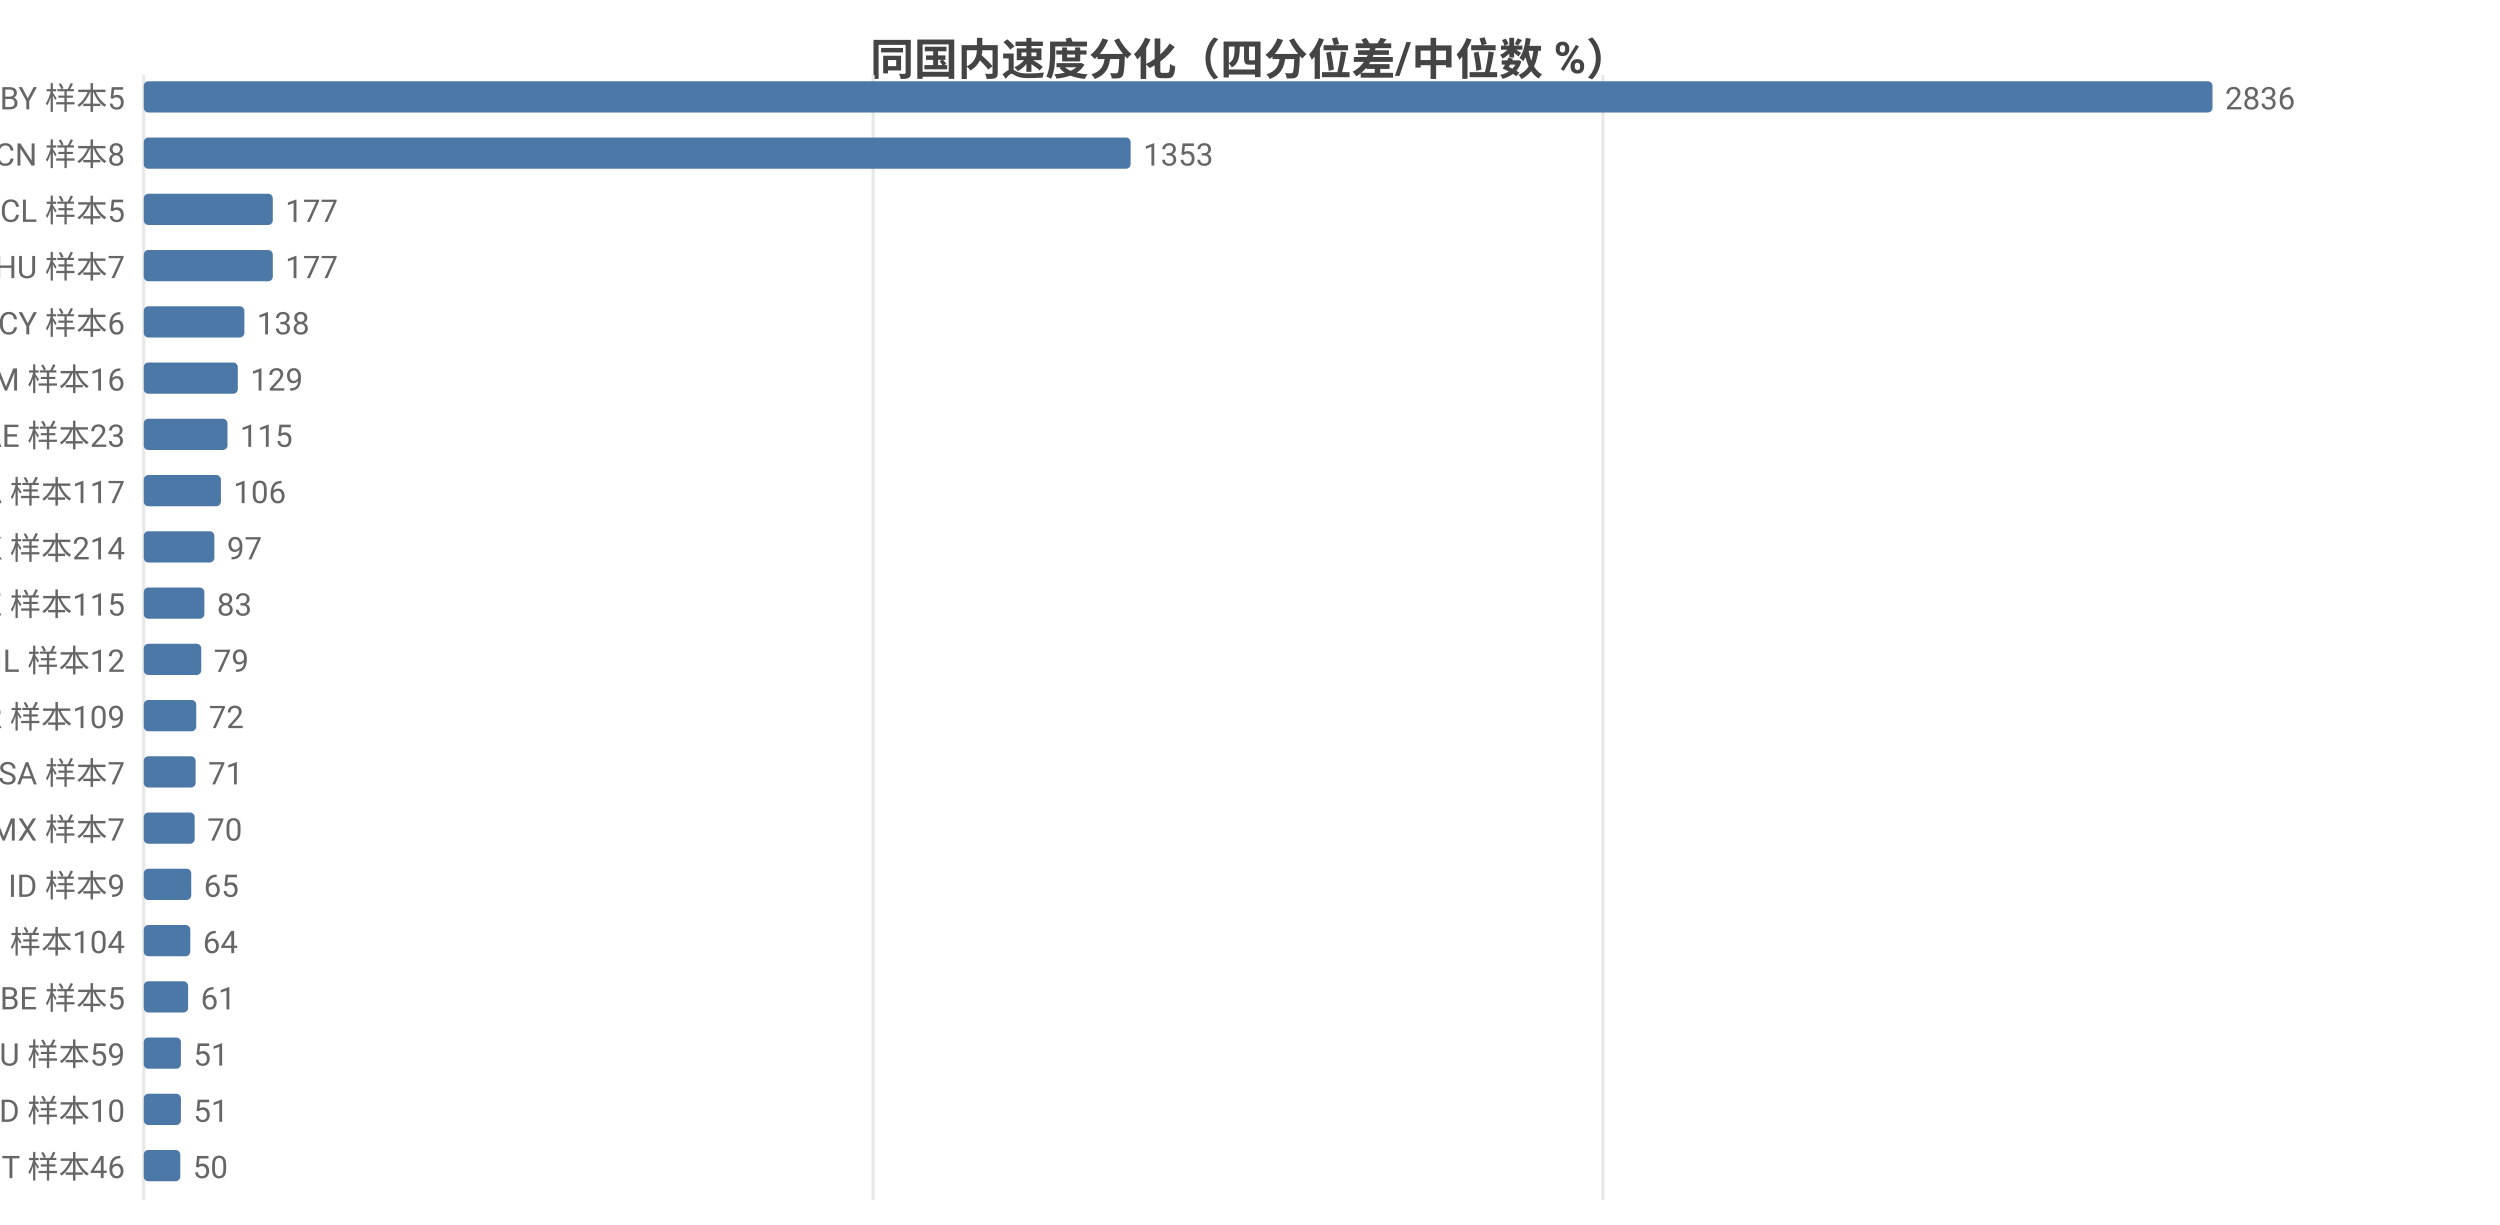
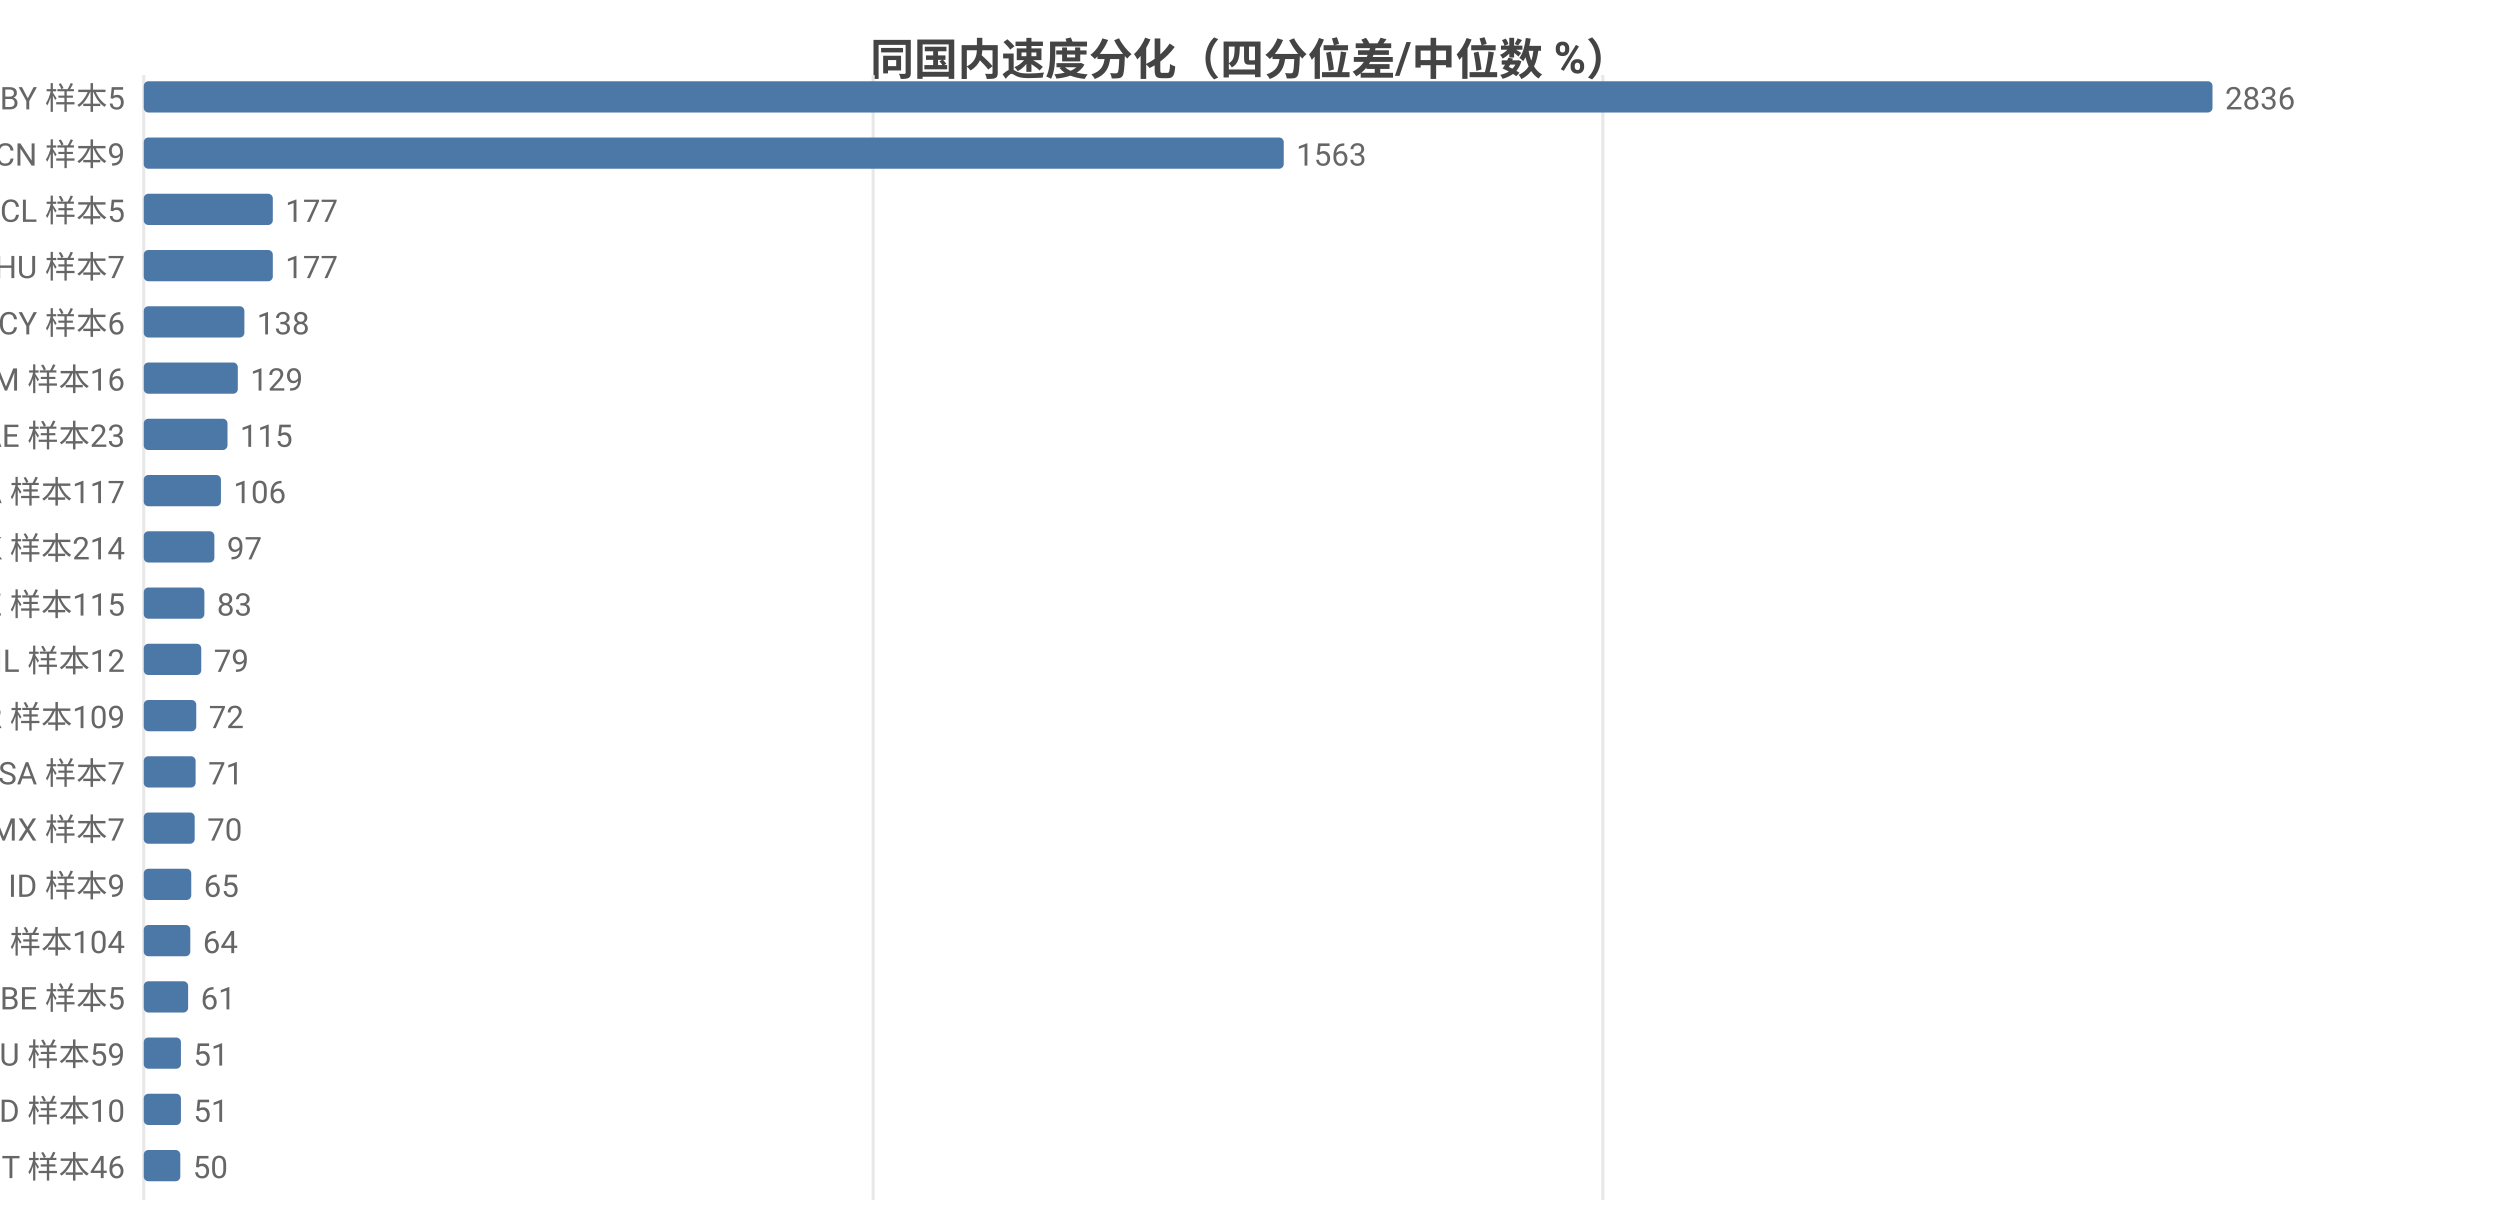
<svg xmlns="http://www.w3.org/2000/svg" width="800" height="392" viewBox="0 0 800 392">
  <rect width="800" height="392" fill="#ffffff" />
  <style>text{font-family:system-ui,-apple-system,'Segoe UI',Roboto,'PingFang SC','Microsoft YaHei','Noto Sans CJK SC',sans-serif}.g{stroke:#e8e8e8;stroke-width:1}.a{stroke:#999;stroke-width:1}.t{font-size:10px;fill:#666}.m{font-size:10px;text-anchor:middle;fill:#666}.e{font-size:10px;text-anchor:end;fill:#666}.l{font-size:11px;fill:#333}.tt{font-size:14px;font-weight:600;text-anchor:middle;fill:#444}.em{font-size:13px;text-anchor:middle;fill:#999}</style>
  <text class="tt" x="400.0" y="24">同国内速度分化（四分位差/中位数 %）</text>
  <line class="g" x1="46" y1="24" x2="46" y2="384" />
  <line class="g" x1="279.4" y1="24" x2="279.4" y2="384" />
  <line class="g" x1="512.9" y1="24" x2="512.9" y2="384" />
  <text class="e" x="40" y="35">BY 样本5</text>
  <rect x="46" y="26" width="662" height="10" fill="#4c78a8" rx="1.5" />
  <text class="t" x="712" y="35">2836</text>
-   <text class="e" x="40" y="53">CN 样本8</text>
-   <rect x="46" y="44" width="315.8" height="10" fill="#4c78a8" rx="1.5" />
-   <text class="t" x="365.8" y="53">1353</text>
+   <text class="e" x="40" y="53">CN 样本9</text>
+   <rect x="46" y="44" width="364.8" height="10" fill="#4c78a8" rx="1.5" />
+   <text class="t" x="414.8" y="53">1563</text>
  <text class="e" x="40" y="71">CL 样本5</text>
  <rect x="46" y="62" width="41.3" height="10" fill="#4c78a8" rx="1.5" />
  <text class="t" x="91.3" y="71">177</text>
  <text class="e" x="40" y="89">HU 样本7</text>
  <rect x="46" y="80" width="41.3" height="10" fill="#4c78a8" rx="1.5" />
  <text class="t" x="91.3" y="89">177</text>
  <text class="e" x="40" y="107">CY 样本6</text>
  <rect x="46" y="98" width="32.2" height="10" fill="#4c78a8" rx="1.5" />
  <text class="t" x="82.2" y="107">138</text>
  <text class="e" x="40" y="125">AM 样本16</text>
  <rect x="46" y="116" width="30.1" height="10" fill="#4c78a8" rx="1.5" />
  <text class="t" x="80.1" y="125">129</text>
  <text class="e" x="40" y="143">AE 样本23</text>
  <rect x="46" y="134" width="26.8" height="10" fill="#4c78a8" rx="1.5" />
  <text class="t" x="76.8" y="143">115</text>
  <text class="e" x="40" y="161">CA 样本117</text>
  <rect x="46" y="152" width="24.7" height="10" fill="#4c78a8" rx="1.5" />
  <text class="t" x="74.7" y="161">106</text>
  <text class="e" x="40" y="179">HK 样本214</text>
  <rect x="46" y="170" width="22.6" height="10" fill="#4c78a8" rx="1.5" />
  <text class="t" x="72.6" y="179">97</text>
  <text class="e" x="40" y="197">KZ 样本115</text>
  <rect x="46" y="188" width="19.4" height="10" fill="#4c78a8" rx="1.5" />
  <text class="t" x="69.4" y="197">83</text>
  <text class="e" x="40" y="215">IL 样本12</text>
  <rect x="46" y="206" width="18.4" height="10" fill="#4c78a8" rx="1.5" />
  <text class="t" x="68.4" y="215">79</text>
  <text class="e" x="40" y="233">KR 样本109</text>
  <rect x="46" y="224" width="16.8" height="10" fill="#4c78a8" rx="1.5" />
  <text class="t" x="66.8" y="233">72</text>
  <text class="e" x="40" y="251">SA 样本7</text>
  <rect x="46" y="242" width="16.6" height="10" fill="#4c78a8" rx="1.5" />
  <text class="t" x="66.6" y="251">71</text>
  <text class="e" x="40" y="269">MX 样本7</text>
  <rect x="46" y="260" width="16.3" height="10" fill="#4c78a8" rx="1.5" />
  <text class="t" x="66.3" y="269">70</text>
  <text class="e" x="40" y="287">ID 样本9</text>
  <rect x="46" y="278" width="15.2" height="10" fill="#4c78a8" rx="1.5" />
  <text class="t" x="65.2" y="287">65</text>
  <text class="e" x="40" y="305">RU 样本104</text>
  <rect x="46" y="296" width="14.9" height="10" fill="#4c78a8" rx="1.5" />
  <text class="t" x="64.9" y="305">64</text>
  <text class="e" x="40" y="323">BE 样本5</text>
  <rect x="46" y="314" width="14.2" height="10" fill="#4c78a8" rx="1.5" />
  <text class="t" x="64.2" y="323">61</text>
  <text class="e" x="40" y="341">AU 样本59</text>
  <rect x="46" y="332" width="11.9" height="10" fill="#4c78a8" rx="1.5" />
  <text class="t" x="61.9" y="341">51</text>
  <text class="e" x="40" y="359">MD 样本10</text>
  <rect x="46" y="350" width="11.9" height="10" fill="#4c78a8" rx="1.5" />
  <text class="t" x="61.9" y="359">51</text>
  <text class="e" x="40" y="377">IT 样本46</text>
  <rect x="46" y="368" width="11.7" height="10" fill="#4c78a8" rx="1.5" />
  <text class="t" x="61.7" y="377">50</text>
</svg>
